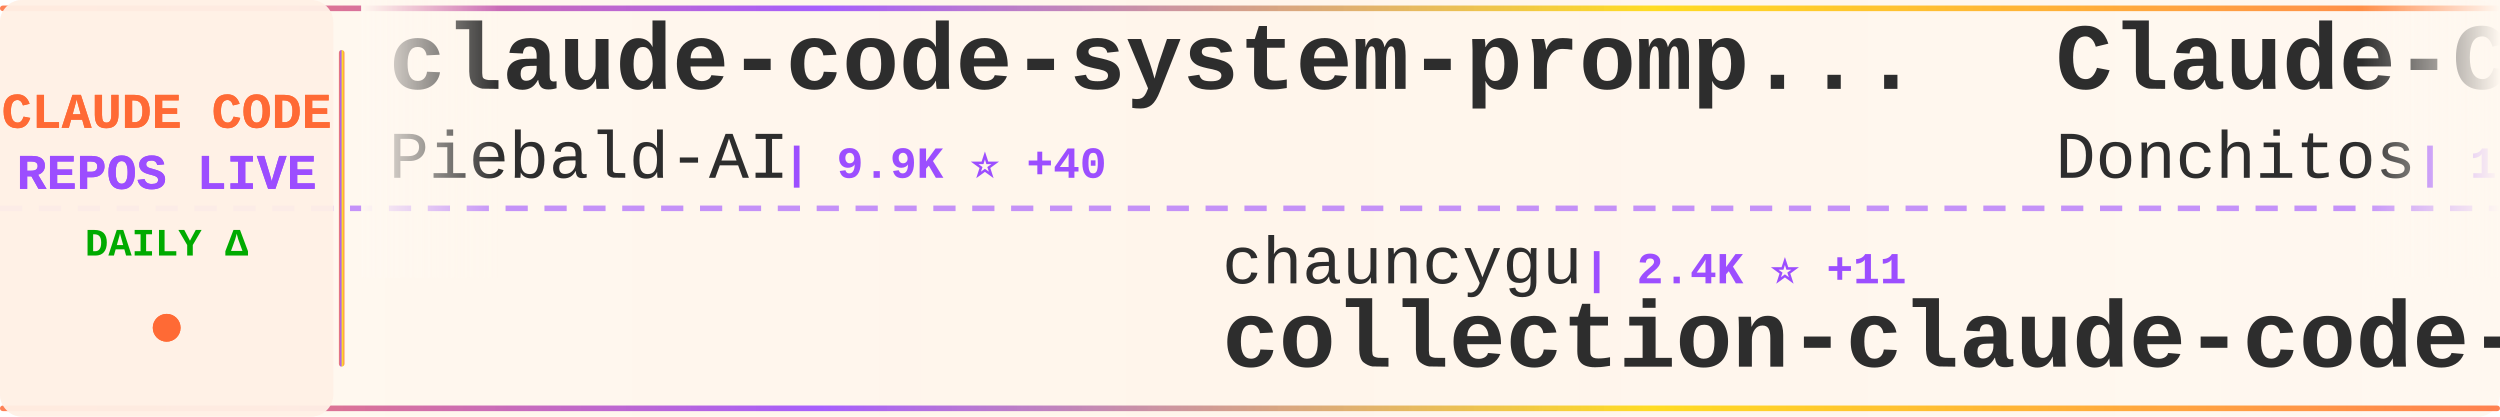
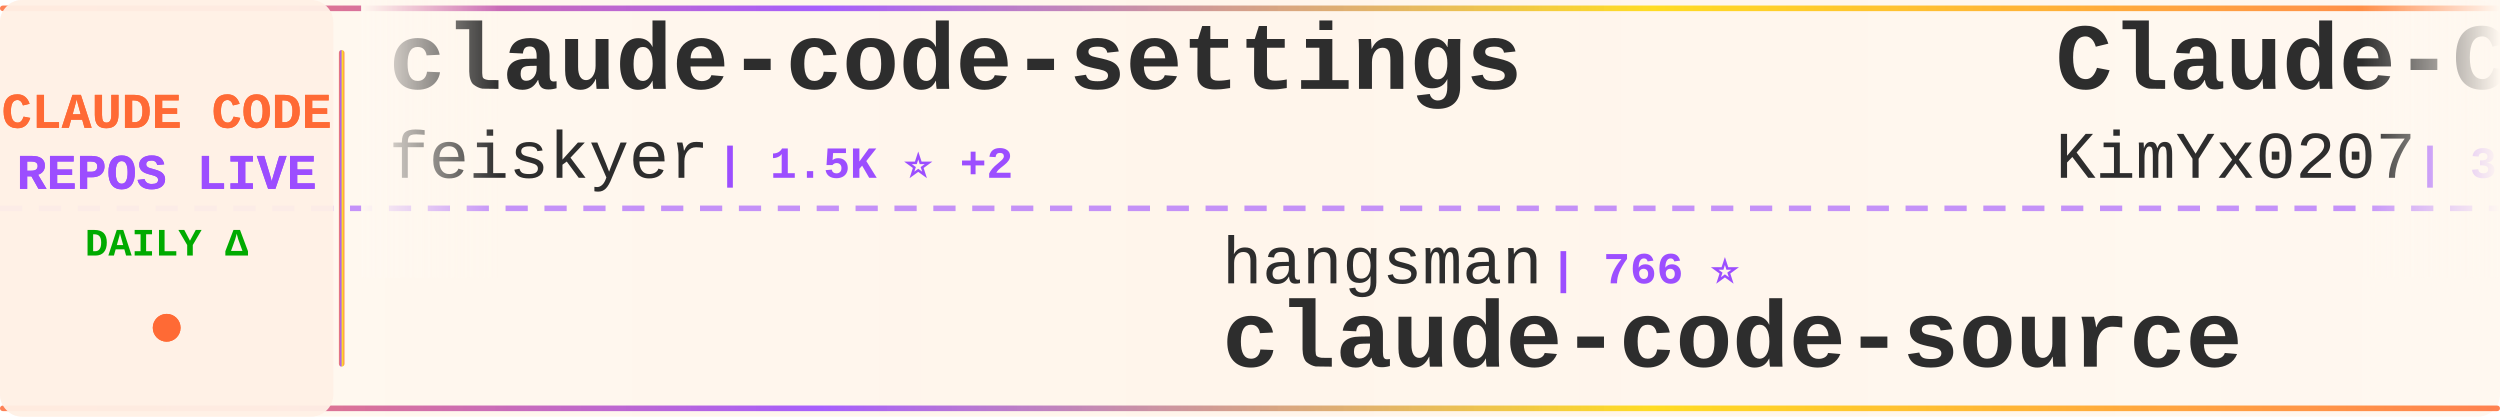
<svg xmlns="http://www.w3.org/2000/svg" width="900" height="150">
  <defs>
    <linearGradient id="tickerBg" x1="0%" y1="0%" x2="100%" y2="0%">
      <stop offset="0%" style="stop-color:#fff8f0;stop-opacity:0.98" />
      <stop offset="50%" style="stop-color:#fff5eb;stop-opacity:1" />
      <stop offset="100%" style="stop-color:#fff8f0;stop-opacity:0.98" />
    </linearGradient>
    <linearGradient id="borderGrad" x1="0%" y1="0%" x2="100%" y2="0%">
      <stop offset="0%" style="stop-color:#FF6B35;stop-opacity:0.85">
        <animate attributeName="stop-opacity" values="0.85;1;0.85" dur="2s" repeatCount="indefinite" />
      </stop>
      <stop offset="33%" style="stop-color:#9C4EFF;stop-opacity:0.9">
        <animate attributeName="stop-opacity" values="0.9;1;0.9" dur="2.2s" repeatCount="indefinite" />
      </stop>
      <stop offset="66%" style="stop-color:#FFD700;stop-opacity:0.85">
        <animate attributeName="stop-opacity" values="0.85;1;0.85" dur="1.8s" repeatCount="indefinite" />
      </stop>
      <stop offset="100%" style="stop-color:#FF6B35;stop-opacity:0.85">
        <animate attributeName="stop-opacity" values="0.85;1;0.85" dur="2s" repeatCount="indefinite" />
      </stop>
    </linearGradient>
    <filter id="textGlow">
      <feGaussianBlur stdDeviation="0.15" result="coloredBlur" />
      <feMerge>
        <feMergeNode in="coloredBlur" />
        <feMergeNode in="SourceGraphic" />
      </feMerge>
    </filter>
    <filter id="metricGlow">
      <feGaussianBlur stdDeviation="0.2" result="coloredBlur" />
      <feMerge>
        <feMergeNode in="coloredBlur" />
        <feMergeNode in="SourceGraphic" />
      </feMerge>
    </filter>
    <linearGradient id="leftFade" x1="0%" y1="0%" x2="100%" y2="0%">
      <stop offset="0%" style="stop-color:#fff8f0;stop-opacity:1" />
      <stop offset="100%" style="stop-color:#fff8f0;stop-opacity:0" />
    </linearGradient>
    <linearGradient id="rightFade" x1="0%" y1="0%" x2="100%" y2="0%">
      <stop offset="0%" style="stop-color:#fff8f0;stop-opacity:0" />
      <stop offset="100%" style="stop-color:#fff8f0;stop-opacity:1" />
    </linearGradient>
  </defs>
  <rect width="900" height="150" fill="url(#tickerBg)" rx="8" />
  <rect x="0" y="2" width="900" height="2" fill="url(#borderGrad)" rx="1" />
  <rect x="0" y="146" width="900" height="2" fill="url(#borderGrad)" rx="1" />
  <line x1="0" y1="75" x2="900" y2="75" stroke="#9C4EFF" stroke-width="2" stroke-dasharray="8 6" opacity="0.6" />
  <rect x="0" y="0" width="120" height="150" fill="#fff0e6" opacity="0.95" rx="8" />
  <text x="60" y="46" font-family="'Courier New', monospace" font-size="18" font-weight="bold" fill="#FF6B35" text-anchor="middle" filter="url(#textGlow)">
    CLAUDE CODE
  </text>
  <text x="60" y="68" font-family="'Courier New', monospace" font-size="18" font-weight="bold" fill="#9C4EFF" text-anchor="middle" filter="url(#textGlow)">
    REPOS LIVE
  </text>
  <text x="60" y="92" font-family="'Courier New', monospace" font-size="14" font-weight="bold" fill="#00aa00" text-anchor="middle">
    DAILY Δ
  </text>
  <circle cx="60" cy="118" r="5" fill="#FF6B35" filter="url(#metricGlow)">
    <animate attributeName="r" values="4;6;4" dur="1.5s" repeatCount="indefinite" />
    <animate attributeName="opacity" values="0.6;1;0.6" dur="1.5s" repeatCount="indefinite" />
  </circle>
  <rect x="122" y="18" width="2" height="114" fill="url(#borderGrad)" rx="1" />
  <clipPath id="tickerClip">
    <rect x="130" y="0" width="770" height="150" />
  </clipPath>
  <g clip-path="url(#tickerClip)">
    <g id="tickerItems">
      <animateTransform attributeName="transform" attributeType="XML" type="translate" from="0 0" to="-3000 0" dur="54s" repeatCount="indefinite" />
      <g transform="translate(0, 0)">
-         <text x="140" y="32" font-family="'Courier New', monospace" font-size="34" font-weight="bold" fill="#2d2d2d">claude-code-system-promp...</text>
-         <text x="140" y="64" font-family="'Courier New', monospace" font-size="24" font-weight="normal" fill="#2d2d2d" opacity="1.0">Piebald-AI</text>
-         <text x="282" y="64" font-family="'Courier New', monospace" font-size="16" font-weight="bold" fill="#9C4EFF"> | 9.9K ⭐ +40</text>
+         <text x="140" y="32" font-family="'Courier New', monospace" font-size="34" font-weight="bold" fill="#2d2d2d">claude-code-settings</text>
+         <text x="140" y="64" font-family="'Courier New', monospace" font-size="24" font-weight="normal" fill="#2d2d2d" opacity="1.0">feiskyer</text>
+         <text x="258" y="64" font-family="'Courier New', monospace" font-size="16" font-weight="bold" fill="#9C4EFF"> | 1.5K ⭐ +2</text>
      </g>
      <g transform="translate(300, 0)">
-         <text x="140" y="102" font-family="'Courier New', monospace" font-size="24" font-weight="normal" fill="#2d2d2d" opacity="1.0">chauncygu</text>
-         <text x="270" y="102" font-family="'Courier New', monospace" font-size="16" font-weight="bold" fill="#9C4EFF"> | 2.4K ⭐ +11</text>
-         <text x="140" y="132" font-family="'Courier New', monospace" font-size="34" font-weight="bold" fill="#2d2d2d">collection-claude-code-s...</text>
+         <text x="140" y="102" font-family="'Courier New', monospace" font-size="24" font-weight="normal" fill="#2d2d2d" opacity="1.0">hangsman</text>
+         <text x="258" y="102" font-family="'Courier New', monospace" font-size="16" font-weight="bold" fill="#9C4EFF"> | 766 ⭐</text>
+         <text x="140" y="132" font-family="'Courier New', monospace" font-size="34" font-weight="bold" fill="#2d2d2d">claude-code-source</text>
      </g>
      <g transform="translate(600, 0)">
-         <text x="140" y="32" font-family="'Courier New', monospace" font-size="34" font-weight="bold" fill="#2d2d2d">Claude-Code-Game-Studios</text>
-         <text x="140" y="64" font-family="'Courier New', monospace" font-size="24" font-weight="normal" fill="#2d2d2d" opacity="1.0">Donchitos</text>
-         <text x="270" y="64" font-family="'Courier New', monospace" font-size="16" font-weight="bold" fill="#9C4EFF"> | 17.3K ⭐ +142</text>
+         <text x="140" y="32" font-family="'Courier New', monospace" font-size="34" font-weight="bold" fill="#2d2d2d">Claude-Code-x-OpenClaw-G...</text>
+         <text x="140" y="64" font-family="'Courier New', monospace" font-size="24" font-weight="normal" fill="#2d2d2d" opacity="1.0">KimYx0207</text>
+         <text x="270" y="64" font-family="'Courier New', monospace" font-size="16" font-weight="bold" fill="#9C4EFF"> | 3.6K ⭐ +8</text>
      </g>
      <g transform="translate(900, 0)">
-         <text x="140" y="102" font-family="'Courier New', monospace" font-size="24" font-weight="normal" fill="#2d2d2d" opacity="1.0">ding113</text>
-         <text x="246" y="102" font-family="'Courier New', monospace" font-size="16" font-weight="bold" fill="#9C4EFF"> | 2.7K ⭐ +3</text>
-         <text x="140" y="132" font-family="'Courier New', monospace" font-size="34" font-weight="bold" fill="#2d2d2d">claude-code-hub</text>
+         <text x="140" y="102" font-family="'Courier New', monospace" font-size="24" font-weight="normal" fill="#2d2d2d" opacity="1.0">ChrisWiles</text>
+         <text x="282" y="102" font-family="'Courier New', monospace" font-size="16" font-weight="bold" fill="#9C4EFF"> | 5.9K ⭐ +2</text>
+         <text x="140" y="132" font-family="'Courier New', monospace" font-size="34" font-weight="bold" fill="#2d2d2d">claude-code-showcase</text>
      </g>
      <g transform="translate(1200, 0)">
-         <text x="140" y="32" font-family="'Courier New', monospace" font-size="34" font-weight="bold" fill="#2d2d2d">claude-code-from-source</text>
-         <text x="140" y="64" font-family="'Courier New', monospace" font-size="24" font-weight="normal" fill="#2d2d2d" opacity="1.0">alejandrobalderas</text>
-         <text x="366" y="64" font-family="'Courier New', monospace" font-size="16" font-weight="bold" fill="#9C4EFF"> | 1.9K ⭐ +24</text>
+         <text x="140" y="32" font-family="'Courier New', monospace" font-size="34" font-weight="bold" fill="#2d2d2d">claude-code-proxy</text>
+         <text x="140" y="64" font-family="'Courier New', monospace" font-size="24" font-weight="normal" fill="#2d2d2d" opacity="1.0">fuergaosi233</text>
+         <text x="306" y="64" font-family="'Courier New', monospace" font-size="16" font-weight="bold" fill="#9C4EFF"> | 2.6K ⭐ +4</text>
      </g>
      <g transform="translate(1500, 0)">
-         <text x="140" y="102" font-family="'Courier New', monospace" font-size="24" font-weight="normal" fill="#2d2d2d" opacity="1.0">repowise-dev</text>
-         <text x="306" y="102" font-family="'Courier New', monospace" font-size="16" font-weight="bold" fill="#9C4EFF"> | 991 ⭐ +3</text>
-         <text x="140" y="132" font-family="'Courier New', monospace" font-size="34" font-weight="bold" fill="#2d2d2d">claude-code-prompts</text>
+         <text x="140" y="102" font-family="'Courier New', monospace" font-size="24" font-weight="normal" fill="#2d2d2d" opacity="1.0">shareAI-lab</text>
+         <text x="294" y="102" font-family="'Courier New', monospace" font-size="16" font-weight="bold" fill="#9C4EFF"> | 58.2K ⭐ +160</text>
+         <text x="140" y="132" font-family="'Courier New', monospace" font-size="34" font-weight="bold" fill="#2d2d2d">learn-claude-code</text>
      </g>
      <g transform="translate(1800, 0)">
-         <text x="140" y="32" font-family="'Courier New', monospace" font-size="34" font-weight="bold" fill="#2d2d2d">claude-code-my-workflow</text>
-         <text x="140" y="64" font-family="'Courier New', monospace" font-size="24" font-weight="normal" fill="#2d2d2d" opacity="1.0">pedrohcgs</text>
-         <text x="270" y="64" font-family="'Courier New', monospace" font-size="16" font-weight="bold" fill="#9C4EFF"> | 1.0K ⭐ +10</text>
+         <text x="140" y="32" font-family="'Courier New', monospace" font-size="34" font-weight="bold" fill="#2d2d2d">ralph-claude-code</text>
+         <text x="140" y="64" font-family="'Courier New', monospace" font-size="24" font-weight="normal" fill="#2d2d2d" opacity="1.0">frankbria</text>
+         <text x="270" y="64" font-family="'Courier New', monospace" font-size="16" font-weight="bold" fill="#9C4EFF"> | 9.0K ⭐ +17</text>
      </g>
      <g transform="translate(2100, 0)">
-         <text x="140" y="102" font-family="'Courier New', monospace" font-size="24" font-weight="normal" fill="#2d2d2d" opacity="1.0">davila7</text>
-         <text x="246" y="102" font-family="'Courier New', monospace" font-size="16" font-weight="bold" fill="#9C4EFF"> | 26.7K ⭐ +48</text>
-         <text x="140" y="132" font-family="'Courier New', monospace" font-size="34" font-weight="bold" fill="#2d2d2d">claude-code-templates</text>
+         <text x="140" y="102" font-family="'Courier New', monospace" font-size="24" font-weight="normal" fill="#2d2d2d" opacity="1.0">Yuyz0112</text>
+         <text x="258" y="102" font-family="'Courier New', monospace" font-size="16" font-weight="bold" fill="#9C4EFF"> | 2.4K ⭐</text>
+         <text x="140" y="132" font-family="'Courier New', monospace" font-size="34" font-weight="bold" fill="#2d2d2d">claude-code-reverse</text>
      </g>
      <g transform="translate(2400, 0)">
-         <text x="140" y="32" font-family="'Courier New', monospace" font-size="34" font-weight="bold" fill="#2d2d2d">claude-code-analysis</text>
-         <text x="140" y="64" font-family="'Courier New', monospace" font-size="24" font-weight="normal" fill="#2d2d2d" opacity="1.0">liuup</text>
-         <text x="222" y="64" font-family="'Courier New', monospace" font-size="16" font-weight="bold" fill="#9C4EFF"> | 2.2K ⭐ +18</text>
+         <text x="140" y="32" font-family="'Courier New', monospace" font-size="34" font-weight="bold" fill="#2d2d2d">claude-code-guide</text>
+         <text x="140" y="64" font-family="'Courier New', monospace" font-size="24" font-weight="normal" fill="#2d2d2d" opacity="1.0">Cranot</text>
+         <text x="234" y="64" font-family="'Courier New', monospace" font-size="16" font-weight="bold" fill="#9C4EFF"> | 2.6K ⭐ +3</text>
      </g>
      <g transform="translate(2700, 0)">
-         <text x="140" y="102" font-family="'Courier New', monospace" font-size="24" font-weight="normal" fill="#2d2d2d" opacity="1.0">huangserva</text>
-         <text x="282" y="102" font-family="'Courier New', monospace" font-size="16" font-weight="bold" fill="#9C4EFF"> | 571 ⭐</text>
-         <text x="140" y="132" font-family="'Courier New', monospace" font-size="34" font-weight="bold" fill="#2d2d2d">claude-code-cli</text>
+         <text x="140" y="102" font-family="'Courier New', monospace" font-size="24" font-weight="normal" fill="#2d2d2d" opacity="1.0">ChinaSiro</text>
+         <text x="270" y="102" font-family="'Courier New', monospace" font-size="16" font-weight="bold" fill="#9C4EFF"> | 9.1K ⭐ +6</text>
+         <text x="140" y="132" font-family="'Courier New', monospace" font-size="34" font-weight="bold" fill="#2d2d2d">claude-code-sourcemap</text>
      </g>
      <g transform="translate(3000, 0)">
-         <text x="140" y="32" font-family="'Courier New', monospace" font-size="34" font-weight="bold" fill="#2d2d2d">claude-code-system-promp...</text>
-         <text x="140" y="64" font-family="'Courier New', monospace" font-size="24" font-weight="normal" fill="#2d2d2d" opacity="1.0">Piebald-AI</text>
-         <text x="282" y="64" font-family="'Courier New', monospace" font-size="16" font-weight="bold" fill="#9C4EFF"> | 9.9K ⭐ +40</text>
+         <text x="140" y="32" font-family="'Courier New', monospace" font-size="34" font-weight="bold" fill="#2d2d2d">claude-code-settings</text>
+         <text x="140" y="64" font-family="'Courier New', monospace" font-size="24" font-weight="normal" fill="#2d2d2d" opacity="1.0">feiskyer</text>
+         <text x="258" y="64" font-family="'Courier New', monospace" font-size="16" font-weight="bold" fill="#9C4EFF"> | 1.5K ⭐ +2</text>
      </g>
      <g transform="translate(3300, 0)">
-         <text x="140" y="102" font-family="'Courier New', monospace" font-size="24" font-weight="normal" fill="#2d2d2d" opacity="1.0">chauncygu</text>
-         <text x="270" y="102" font-family="'Courier New', monospace" font-size="16" font-weight="bold" fill="#9C4EFF"> | 2.4K ⭐ +11</text>
-         <text x="140" y="132" font-family="'Courier New', monospace" font-size="34" font-weight="bold" fill="#2d2d2d">collection-claude-code-s...</text>
+         <text x="140" y="102" font-family="'Courier New', monospace" font-size="24" font-weight="normal" fill="#2d2d2d" opacity="1.0">hangsman</text>
+         <text x="258" y="102" font-family="'Courier New', monospace" font-size="16" font-weight="bold" fill="#9C4EFF"> | 766 ⭐</text>
+         <text x="140" y="132" font-family="'Courier New', monospace" font-size="34" font-weight="bold" fill="#2d2d2d">claude-code-source</text>
      </g>
      <g transform="translate(3600, 0)">
-         <text x="140" y="32" font-family="'Courier New', monospace" font-size="34" font-weight="bold" fill="#2d2d2d">Claude-Code-Game-Studios</text>
-         <text x="140" y="64" font-family="'Courier New', monospace" font-size="24" font-weight="normal" fill="#2d2d2d" opacity="1.0">Donchitos</text>
-         <text x="270" y="64" font-family="'Courier New', monospace" font-size="16" font-weight="bold" fill="#9C4EFF"> | 17.3K ⭐ +142</text>
+         <text x="140" y="32" font-family="'Courier New', monospace" font-size="34" font-weight="bold" fill="#2d2d2d">Claude-Code-x-OpenClaw-G...</text>
+         <text x="140" y="64" font-family="'Courier New', monospace" font-size="24" font-weight="normal" fill="#2d2d2d" opacity="1.0">KimYx0207</text>
+         <text x="270" y="64" font-family="'Courier New', monospace" font-size="16" font-weight="bold" fill="#9C4EFF"> | 3.6K ⭐ +8</text>
      </g>
      <g transform="translate(3900, 0)">
-         <text x="140" y="102" font-family="'Courier New', monospace" font-size="24" font-weight="normal" fill="#2d2d2d" opacity="1.0">ding113</text>
-         <text x="246" y="102" font-family="'Courier New', monospace" font-size="16" font-weight="bold" fill="#9C4EFF"> | 2.7K ⭐ +3</text>
-         <text x="140" y="132" font-family="'Courier New', monospace" font-size="34" font-weight="bold" fill="#2d2d2d">claude-code-hub</text>
+         <text x="140" y="102" font-family="'Courier New', monospace" font-size="24" font-weight="normal" fill="#2d2d2d" opacity="1.0">ChrisWiles</text>
+         <text x="282" y="102" font-family="'Courier New', monospace" font-size="16" font-weight="bold" fill="#9C4EFF"> | 5.9K ⭐ +2</text>
+         <text x="140" y="132" font-family="'Courier New', monospace" font-size="34" font-weight="bold" fill="#2d2d2d">claude-code-showcase</text>
      </g>
    </g>
  </g>
  <rect x="130" y="0" width="50" height="100" fill="url(#leftFade)" />
  <rect x="850" y="0" width="50" height="100" fill="url(#rightFade)" />
</svg>
